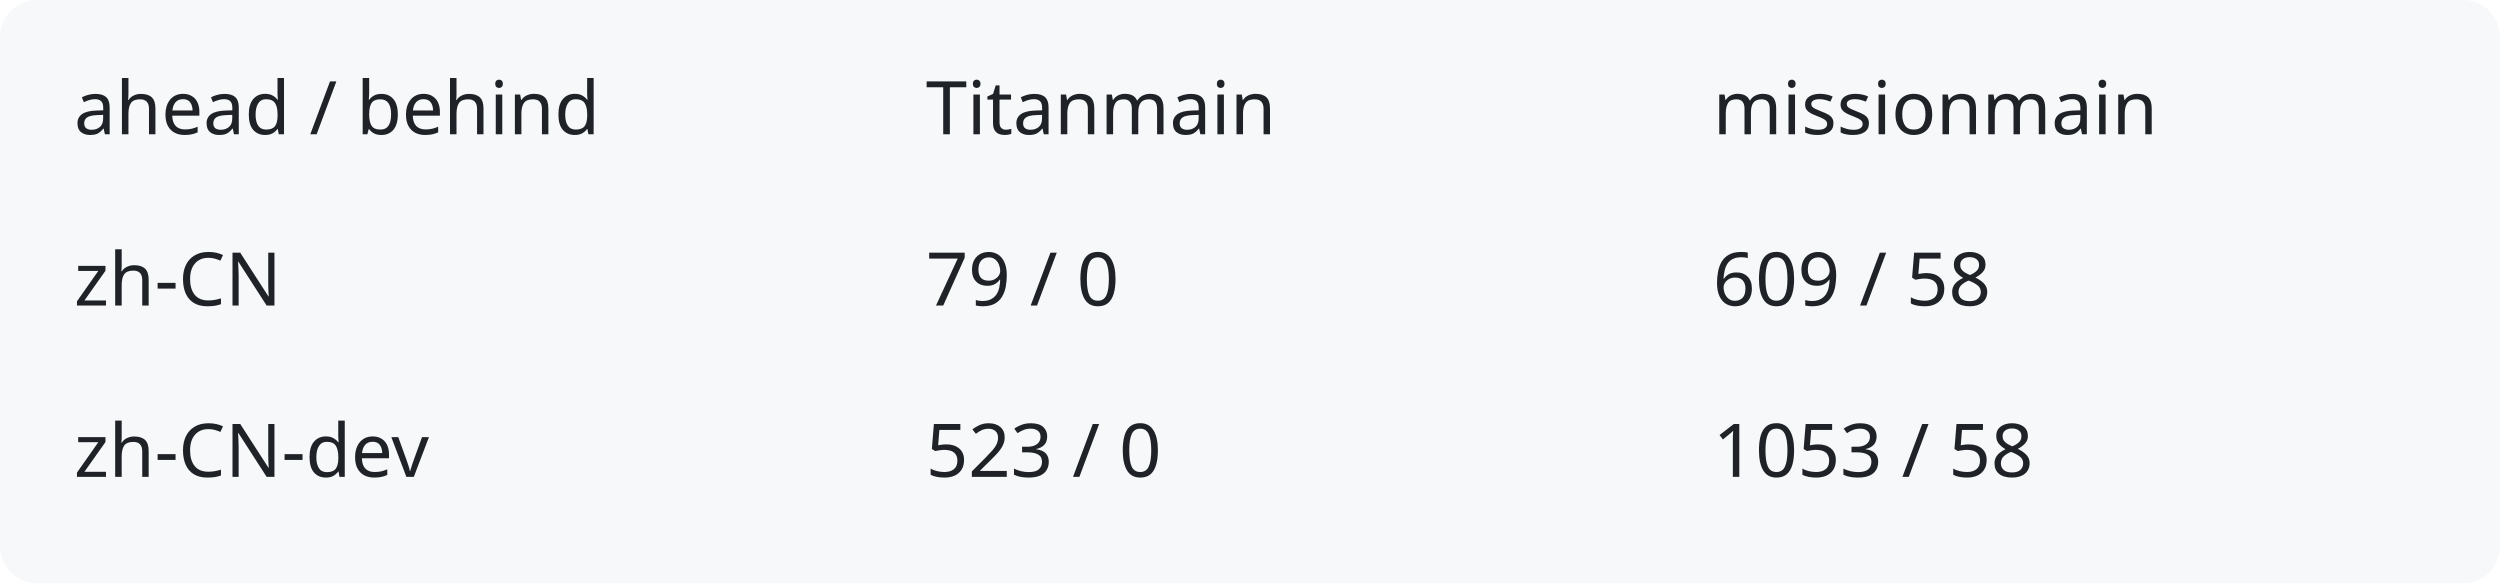
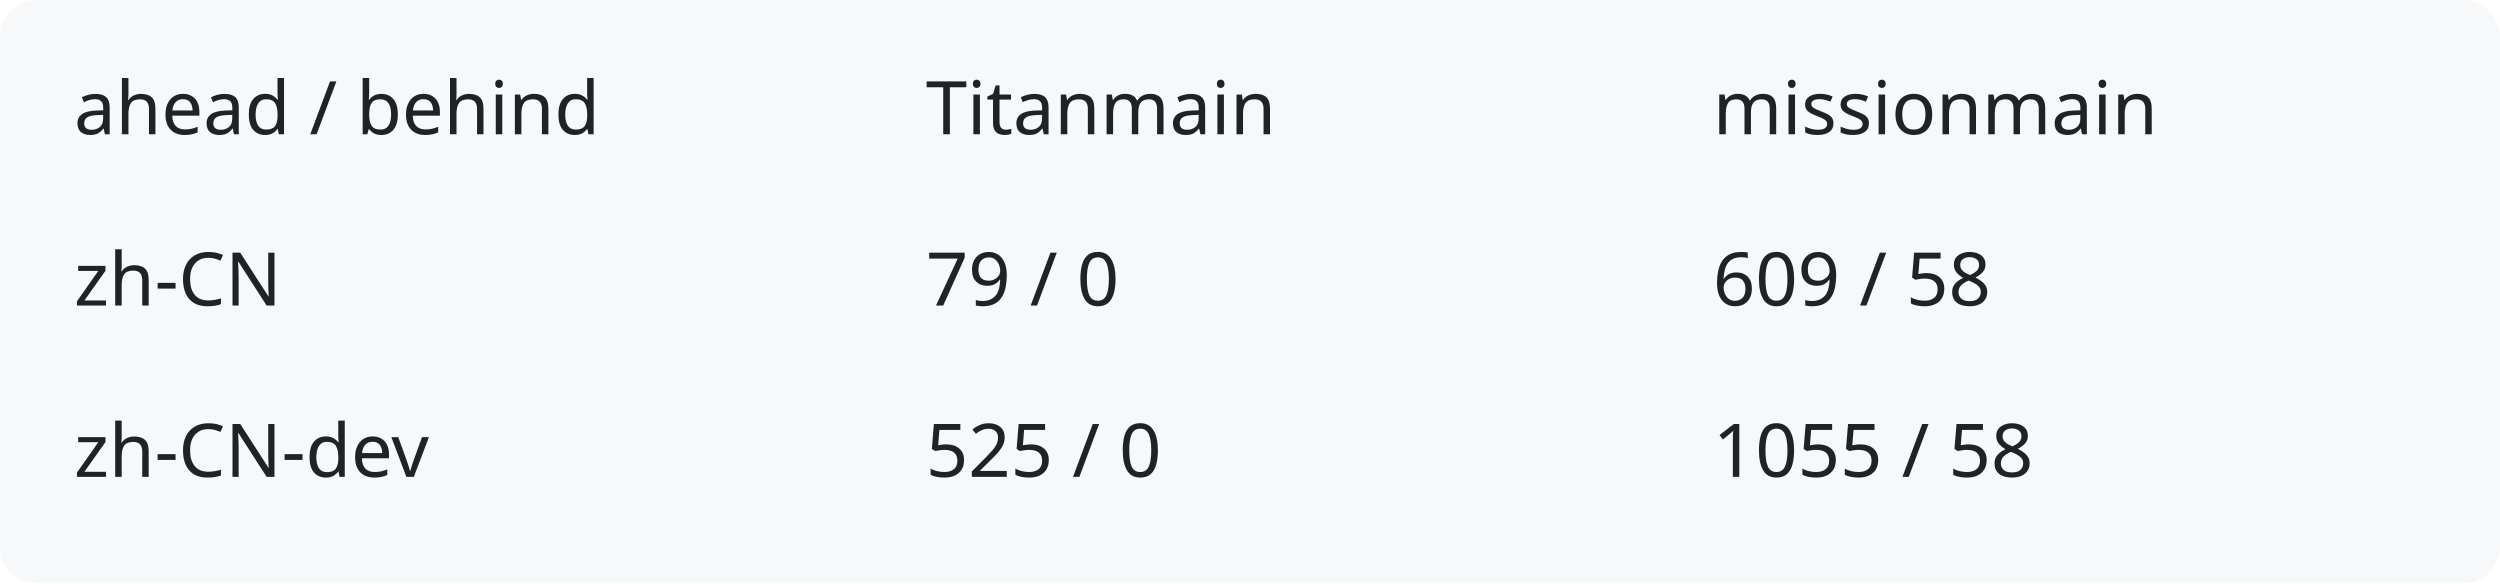
<svg xmlns="http://www.w3.org/2000/svg" width="540" height="126" viewBox="0 0 540 126" role="img" aria-labelledby="title description">
  <rect width="540" height="126" rx="8" fill="#f6f8fa" />
  <g fill="#1f2328" font-family="system-ui,sans-serif" font-size="16">
    <text x="16" y="29">ahead / behind</text>
    <text x="200" y="29">Titanmain</text>
    <text x="370" y="29">missionmain</text>
    <text x="16" y="66">zh-CN</text>
    <text x="200" y="66">79 / 0</text>
    <text x="370" y="66">609 / 58</text>
    <text x="16" y="103">zh-CN-dev</text>
-     <text x="200" y="103">523 / 0</text>
-     <text x="370" y="103">1053 / 58</text>
+     <text x="200" y="103">525 / 0</text>
+     <text x="370" y="103">1055 / 58</text>
  </g>
</svg>
